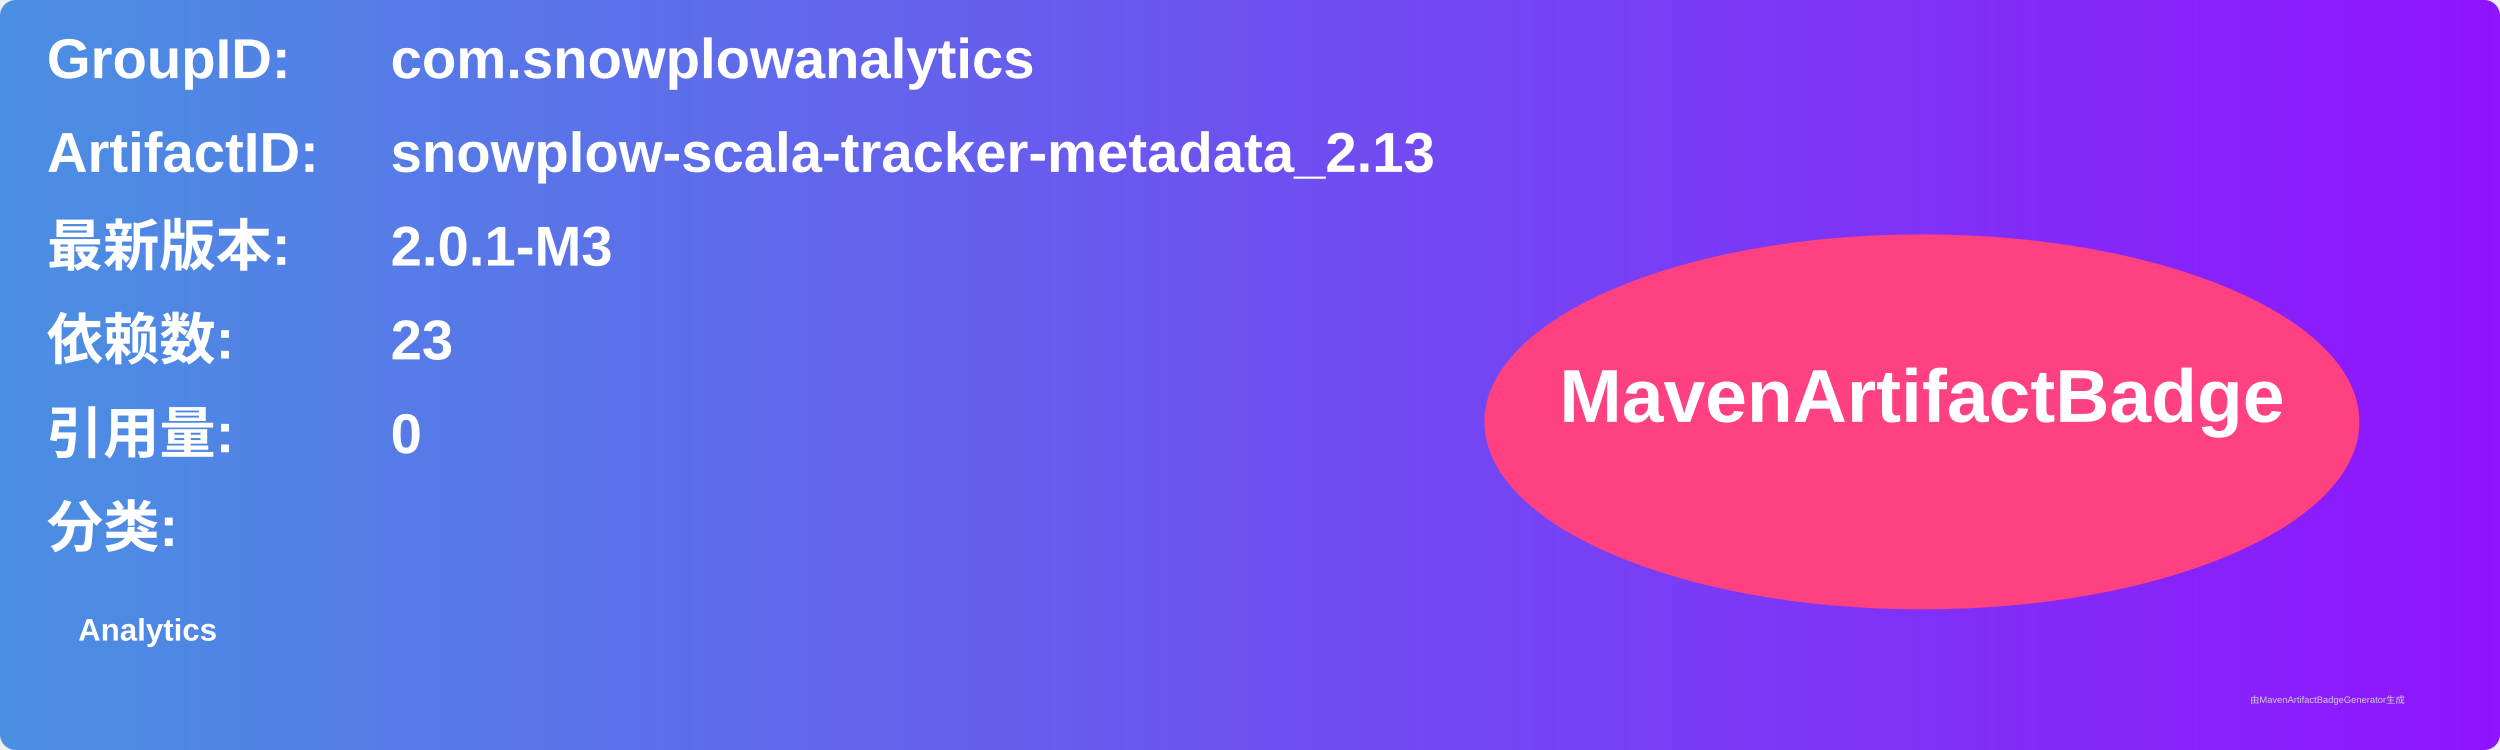
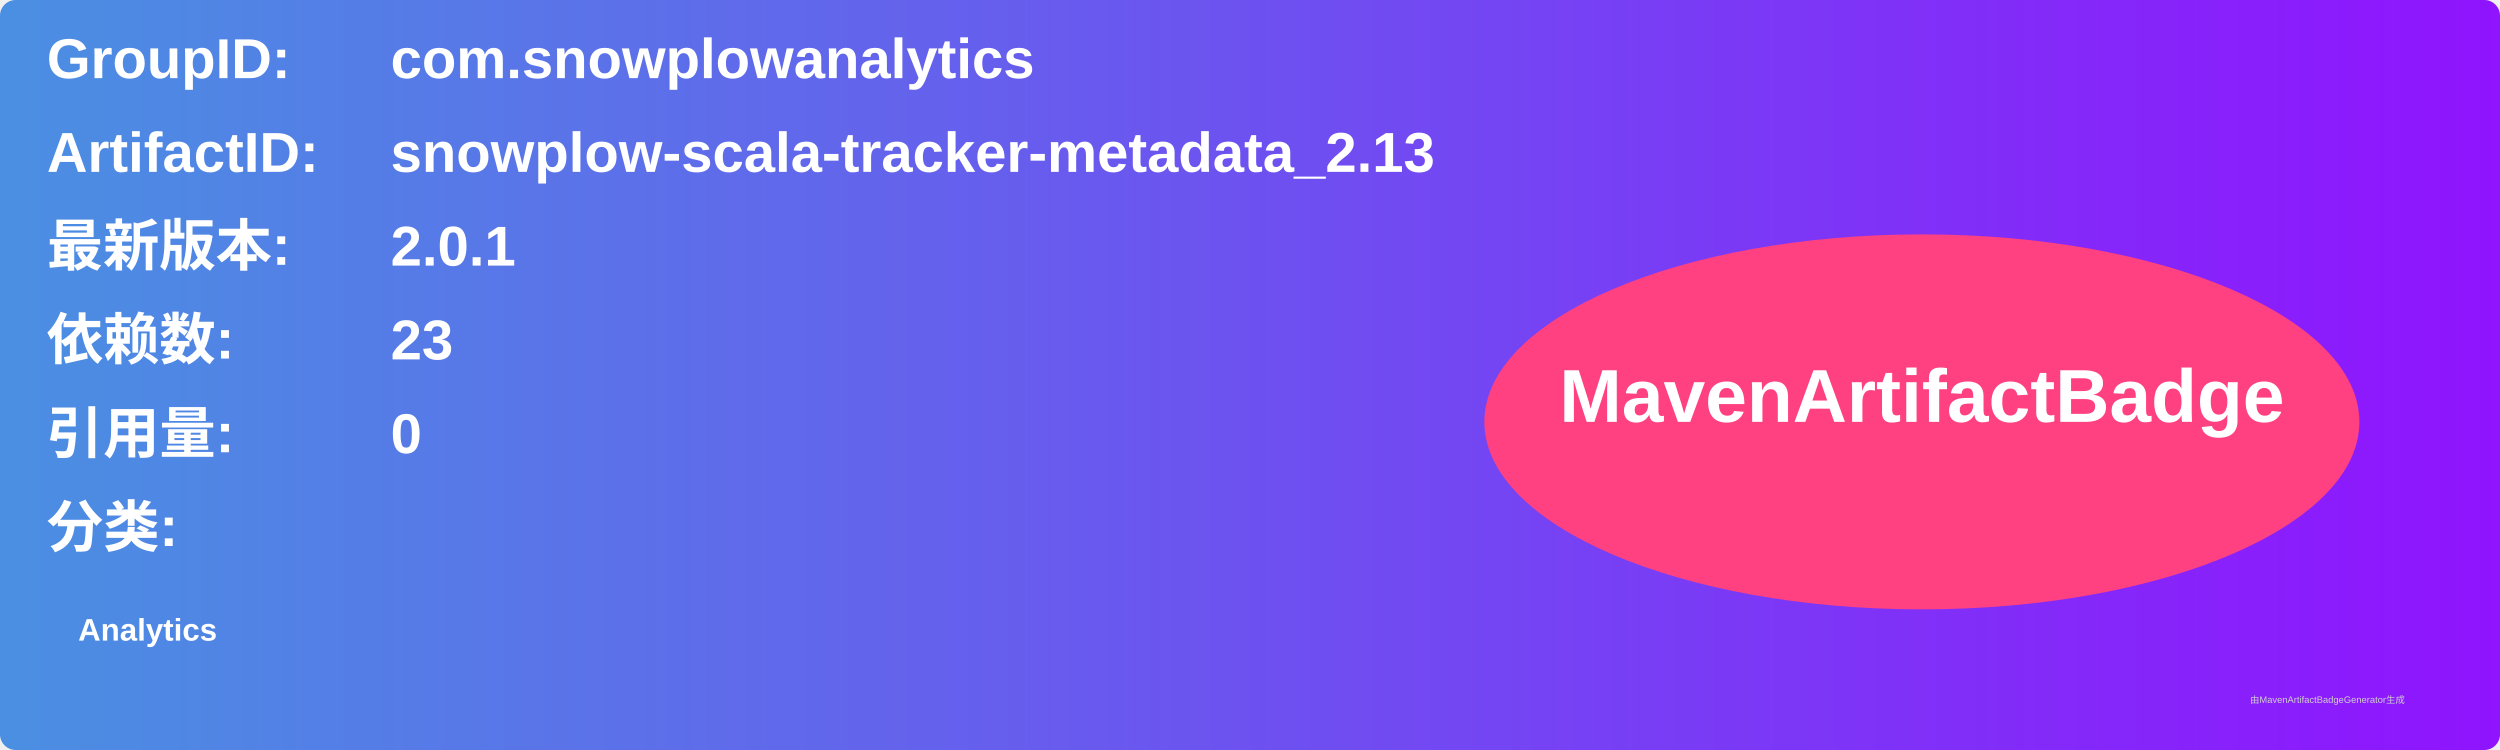
<svg xmlns="http://www.w3.org/2000/svg" width="800" height="240" viewBox="0 0 800 240">
  <linearGradient id="grad" x1="0%" y1="0%" x2="100%" y2="0%">
    <stop offset="0%" stop-color="#4a90e2" />
    <stop offset="100%" stop-color="#9013fe" />
  </linearGradient>
  <rect width="100%" height="100%" rx="5" ry="5" fill="url(#grad)" />
  <g transform="translate(15, 15)">
    <text x="0" y="10" font-family="Arial" font-size="18" fill="white" font-weight="bold" width="260">GroupID:</text>
    <text x="110" y="10" font-family="Arial" font-size="18" fill="white" font-weight="bold" width="460">com.snowplowanalytics</text>
    <text x="0" y="40" font-family="Arial" font-size="18" fill="white" font-weight="bold" width="260">ArtifactID:</text>
    <text x="110" y="40" font-family="Arial" font-size="18" fill="white" font-weight="bold" width="460">snowplow-scala-tracker-metadata_2.13</text>
    <text x="0" y="70" font-family="Arial" font-size="18" fill="white" font-weight="bold">最新版本:</text>
    <text x="110" y="70" font-family="Arial" font-size="18" fill="white" font-weight="bold">
-       <tspan font-weight="bold">2.0.1-M3</tspan>
+       <tspan font-weight="bold">2.0.1</tspan>
    </text>
    <text x="0" y="100" font-family="Arial" font-size="18" fill="white" font-weight="bold">依赖数: </text>
    <text x="110" y="100" font-family="Arial" font-size="18" fill="white">
      <tspan font-weight="bold">23</tspan>
    </text>
    <text x="0" y="130" font-family="Arial" font-size="18" fill="white" font-weight="bold">引用量: </text>
    <text x="110" y="130" font-family="Arial" font-size="18" fill="white">
      <tspan font-weight="bold">0</tspan>
    </text>
    <text x="0" y="160" font-family="Arial" font-size="18" fill="white" font-weight="bold">分类:</text>
    <text x="10" y="190" font-family="Arial" font-size="10" fill="white">
      <tspan font-weight="bold">Analytics</tspan>
    </text>
    <ellipse cx="600" cy="120" rx="140" ry="60" fill="#ff4081" />
    <text x="600" y="120" text-anchor="middle" font-family="Arial" font-size="24" fill="white" font-weight="bold">MavenArtifactBadge</text>
  </g>
  <text x="720" y="225" font-family="Arial" font-size="3" fill="#d0d0d0">由MavenArtifactBadgeGenerator生成</text>
</svg>
